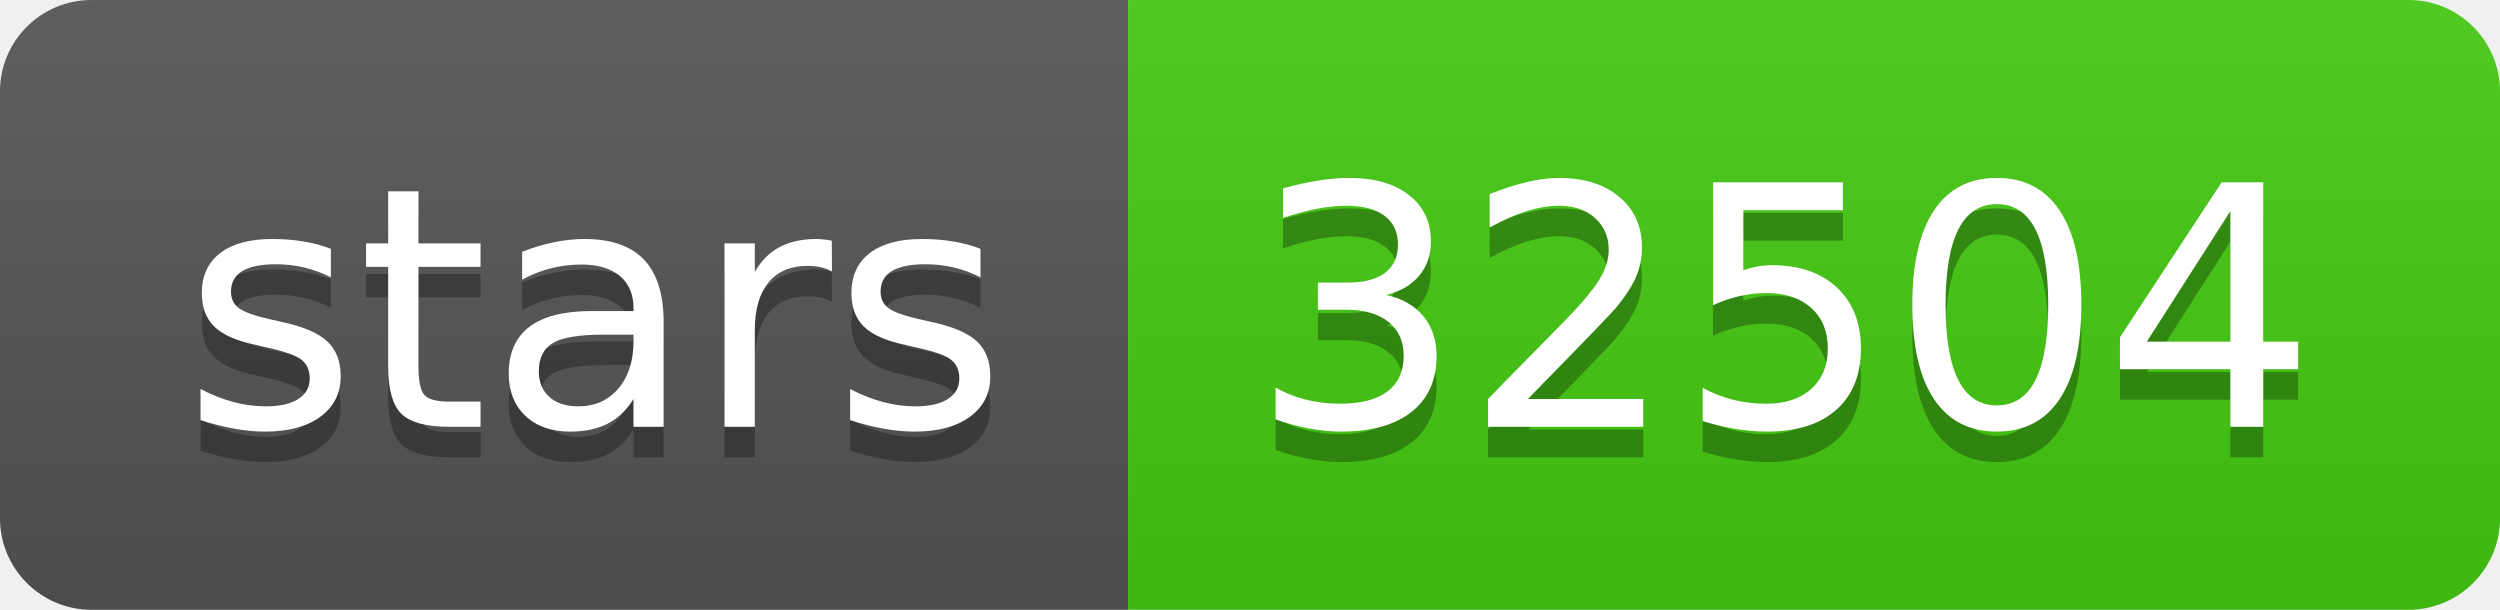
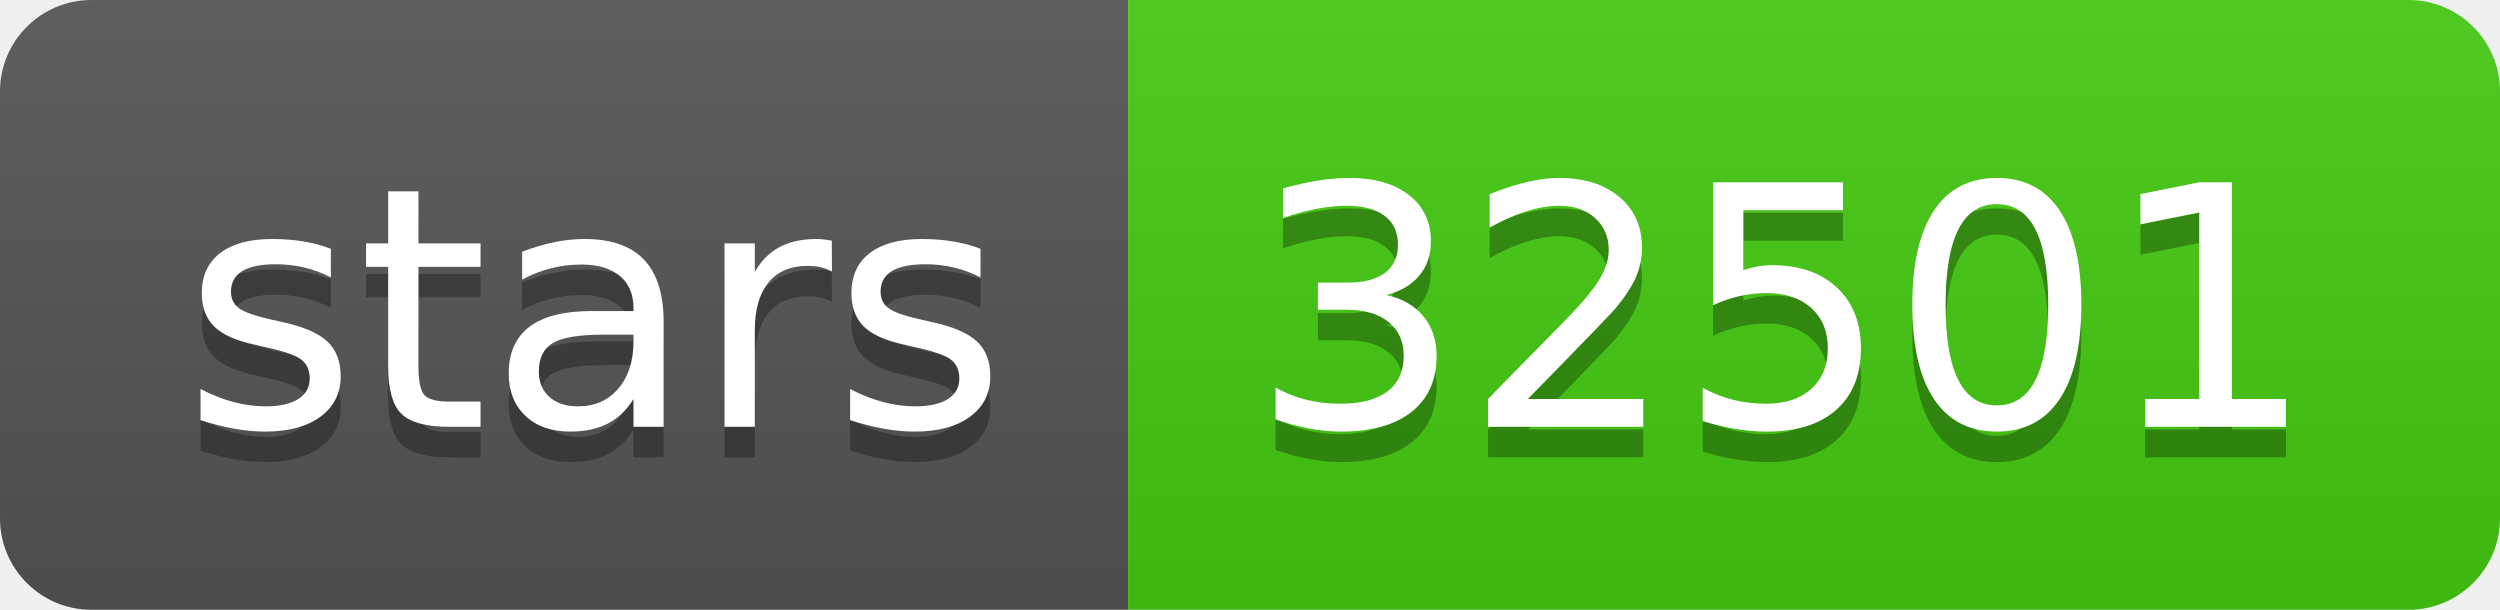
- <svg xmlns="http://www.w3.org/2000/svg" width="82" height="20" role="img" aria-label="stars: 32504">
+ <svg xmlns="http://www.w3.org/2000/svg" width="82" height="20" role="img" aria-label="stars: 32501">
  <linearGradient id="s" x2="0" y2="100%">
    <stop offset="0" stop-color="#bbb" stop-opacity=".1" />
    <stop offset="1" stop-opacity=".1" />
  </linearGradient>
  <clipPath id="r">
    <rect width="82" height="20" rx="3" fill="#fff" />
  </clipPath>
  <g clip-path="url(#r)">
    <rect width="37" height="20" fill="#555" />
    <rect x="37" width="45" height="20" fill="#4c1" />
    <rect width="82" height="20" fill="url(#s)" />
  </g>
  <g fill="#fff" text-anchor="middle" font-family="Verdana,Geneva,DejaVu Sans,sans-serif" text-rendering="geometricPrecision" font-size="110">
    <text aria-hidden="true" x="195" y="150" fill="#010101" fill-opacity=".3" transform="scale(.1)" textLength="270">stars</text>
    <text x="195" y="140" transform="scale(.1)" fill="#fff" textLength="270">stars</text>
-     <text aria-hidden="true" x="585" y="150" fill="#010101" fill-opacity=".3" transform="scale(.1)" textLength="350">32504</text>
-     <text x="585" y="140" transform="scale(.1)" fill="#fff" textLength="350">32504</text>
+     <text aria-hidden="true" x="585" y="150" fill="#010101" fill-opacity=".3" transform="scale(.1)" textLength="350">32501</text>
+     <text x="585" y="140" transform="scale(.1)" fill="#fff" textLength="350">32501</text>
  </g>
</svg>
